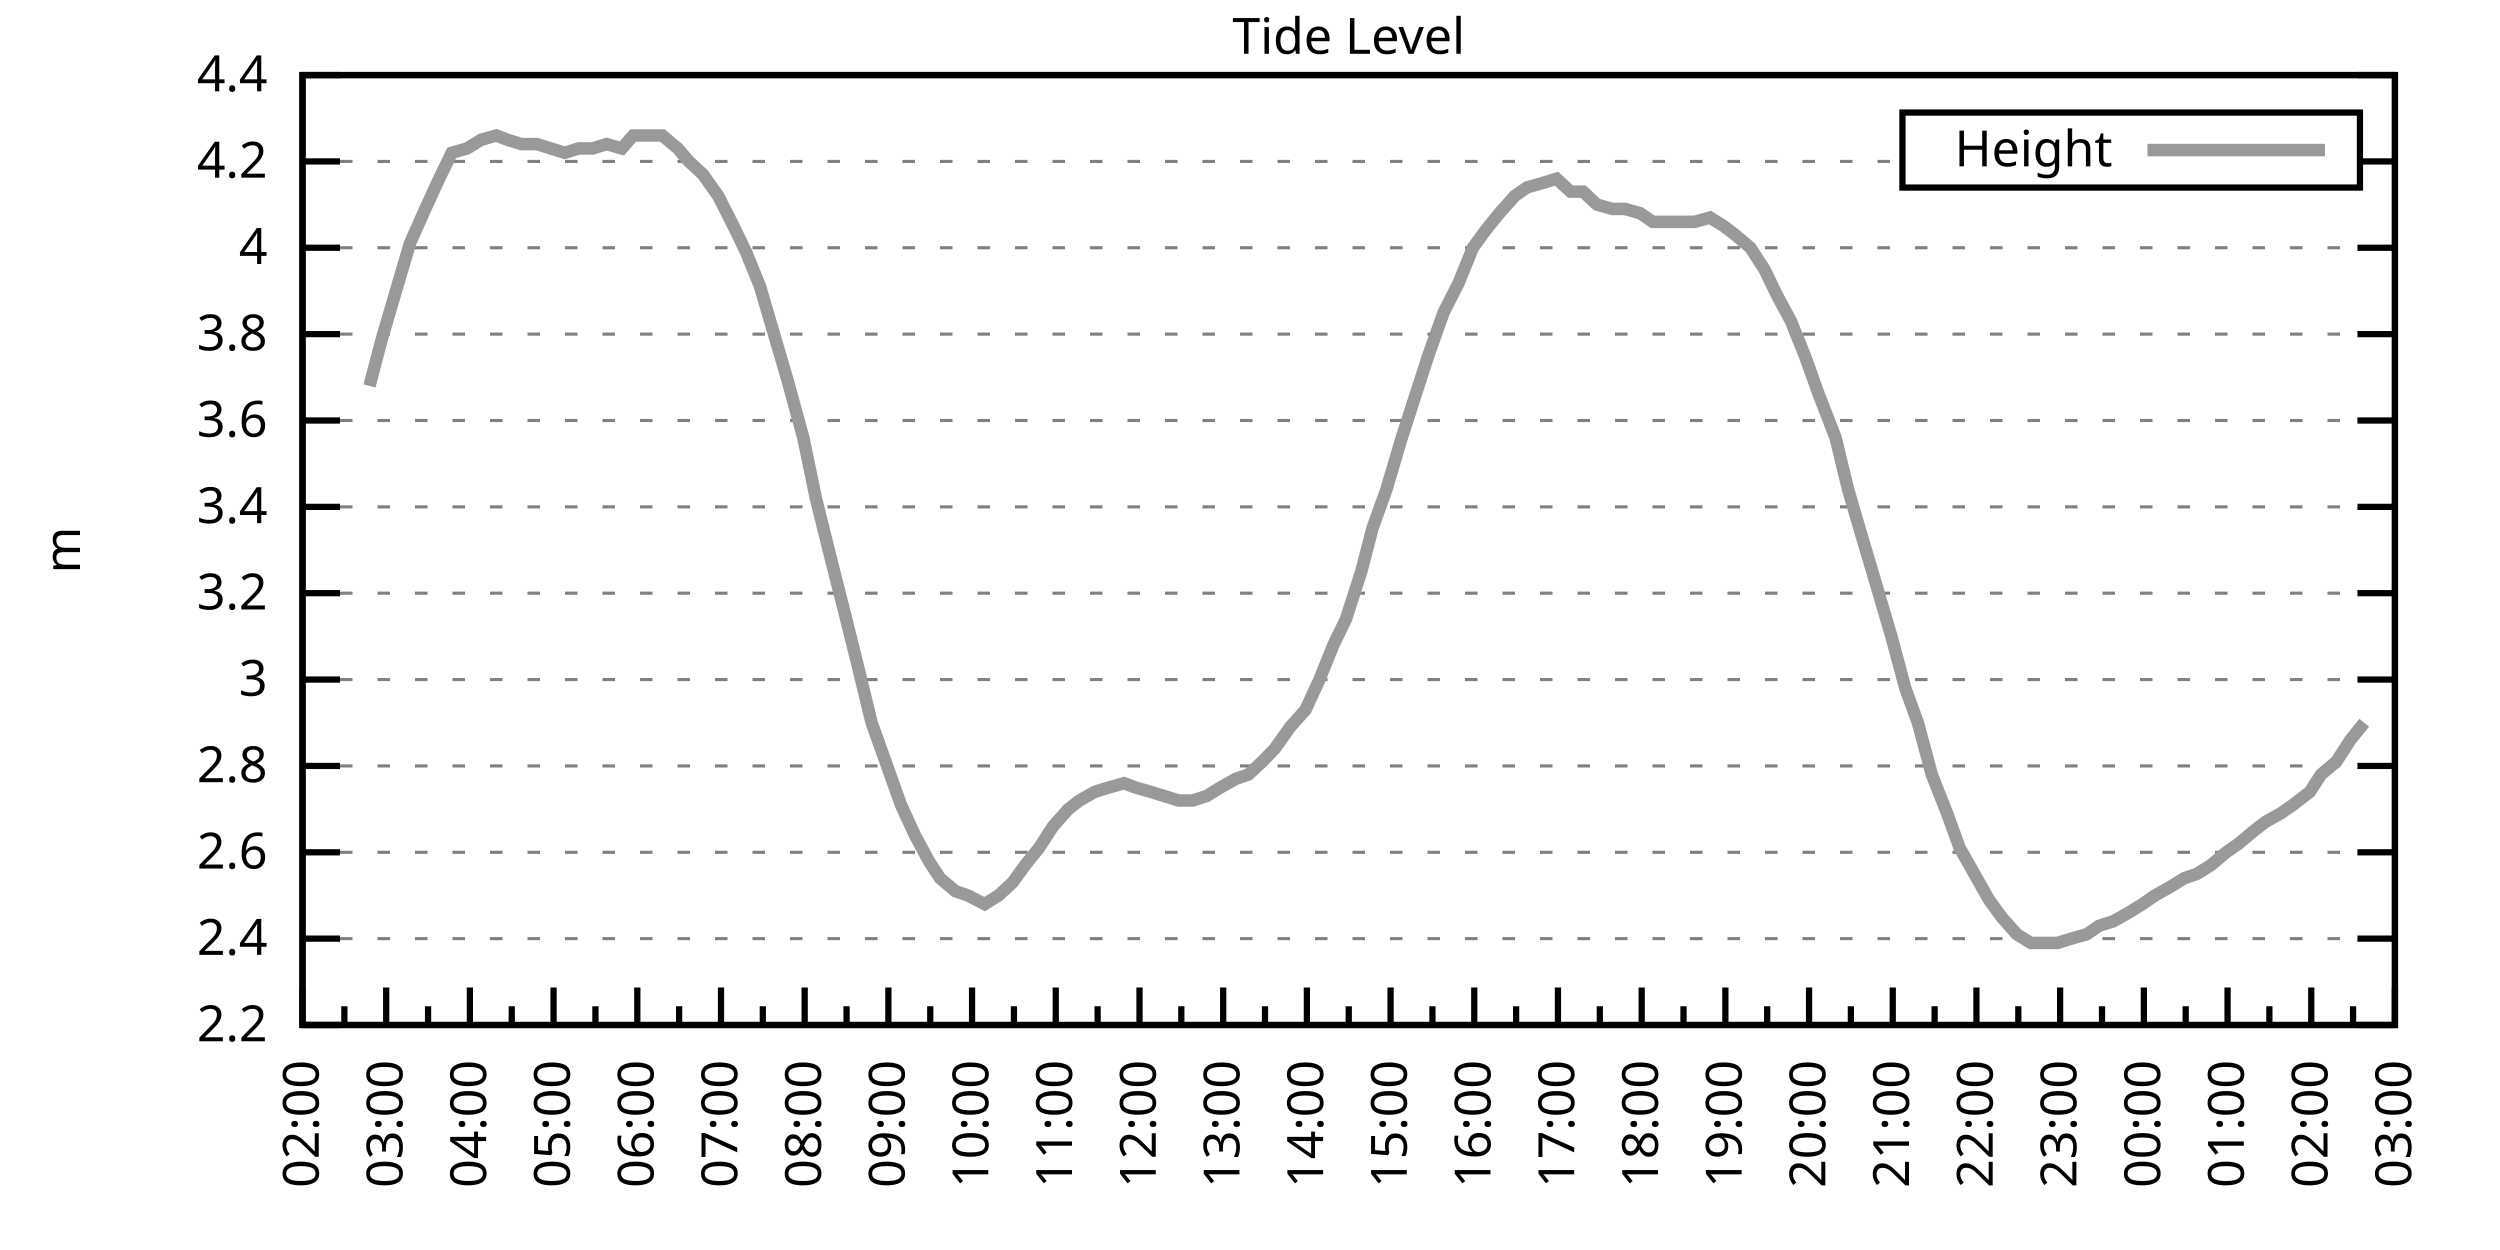
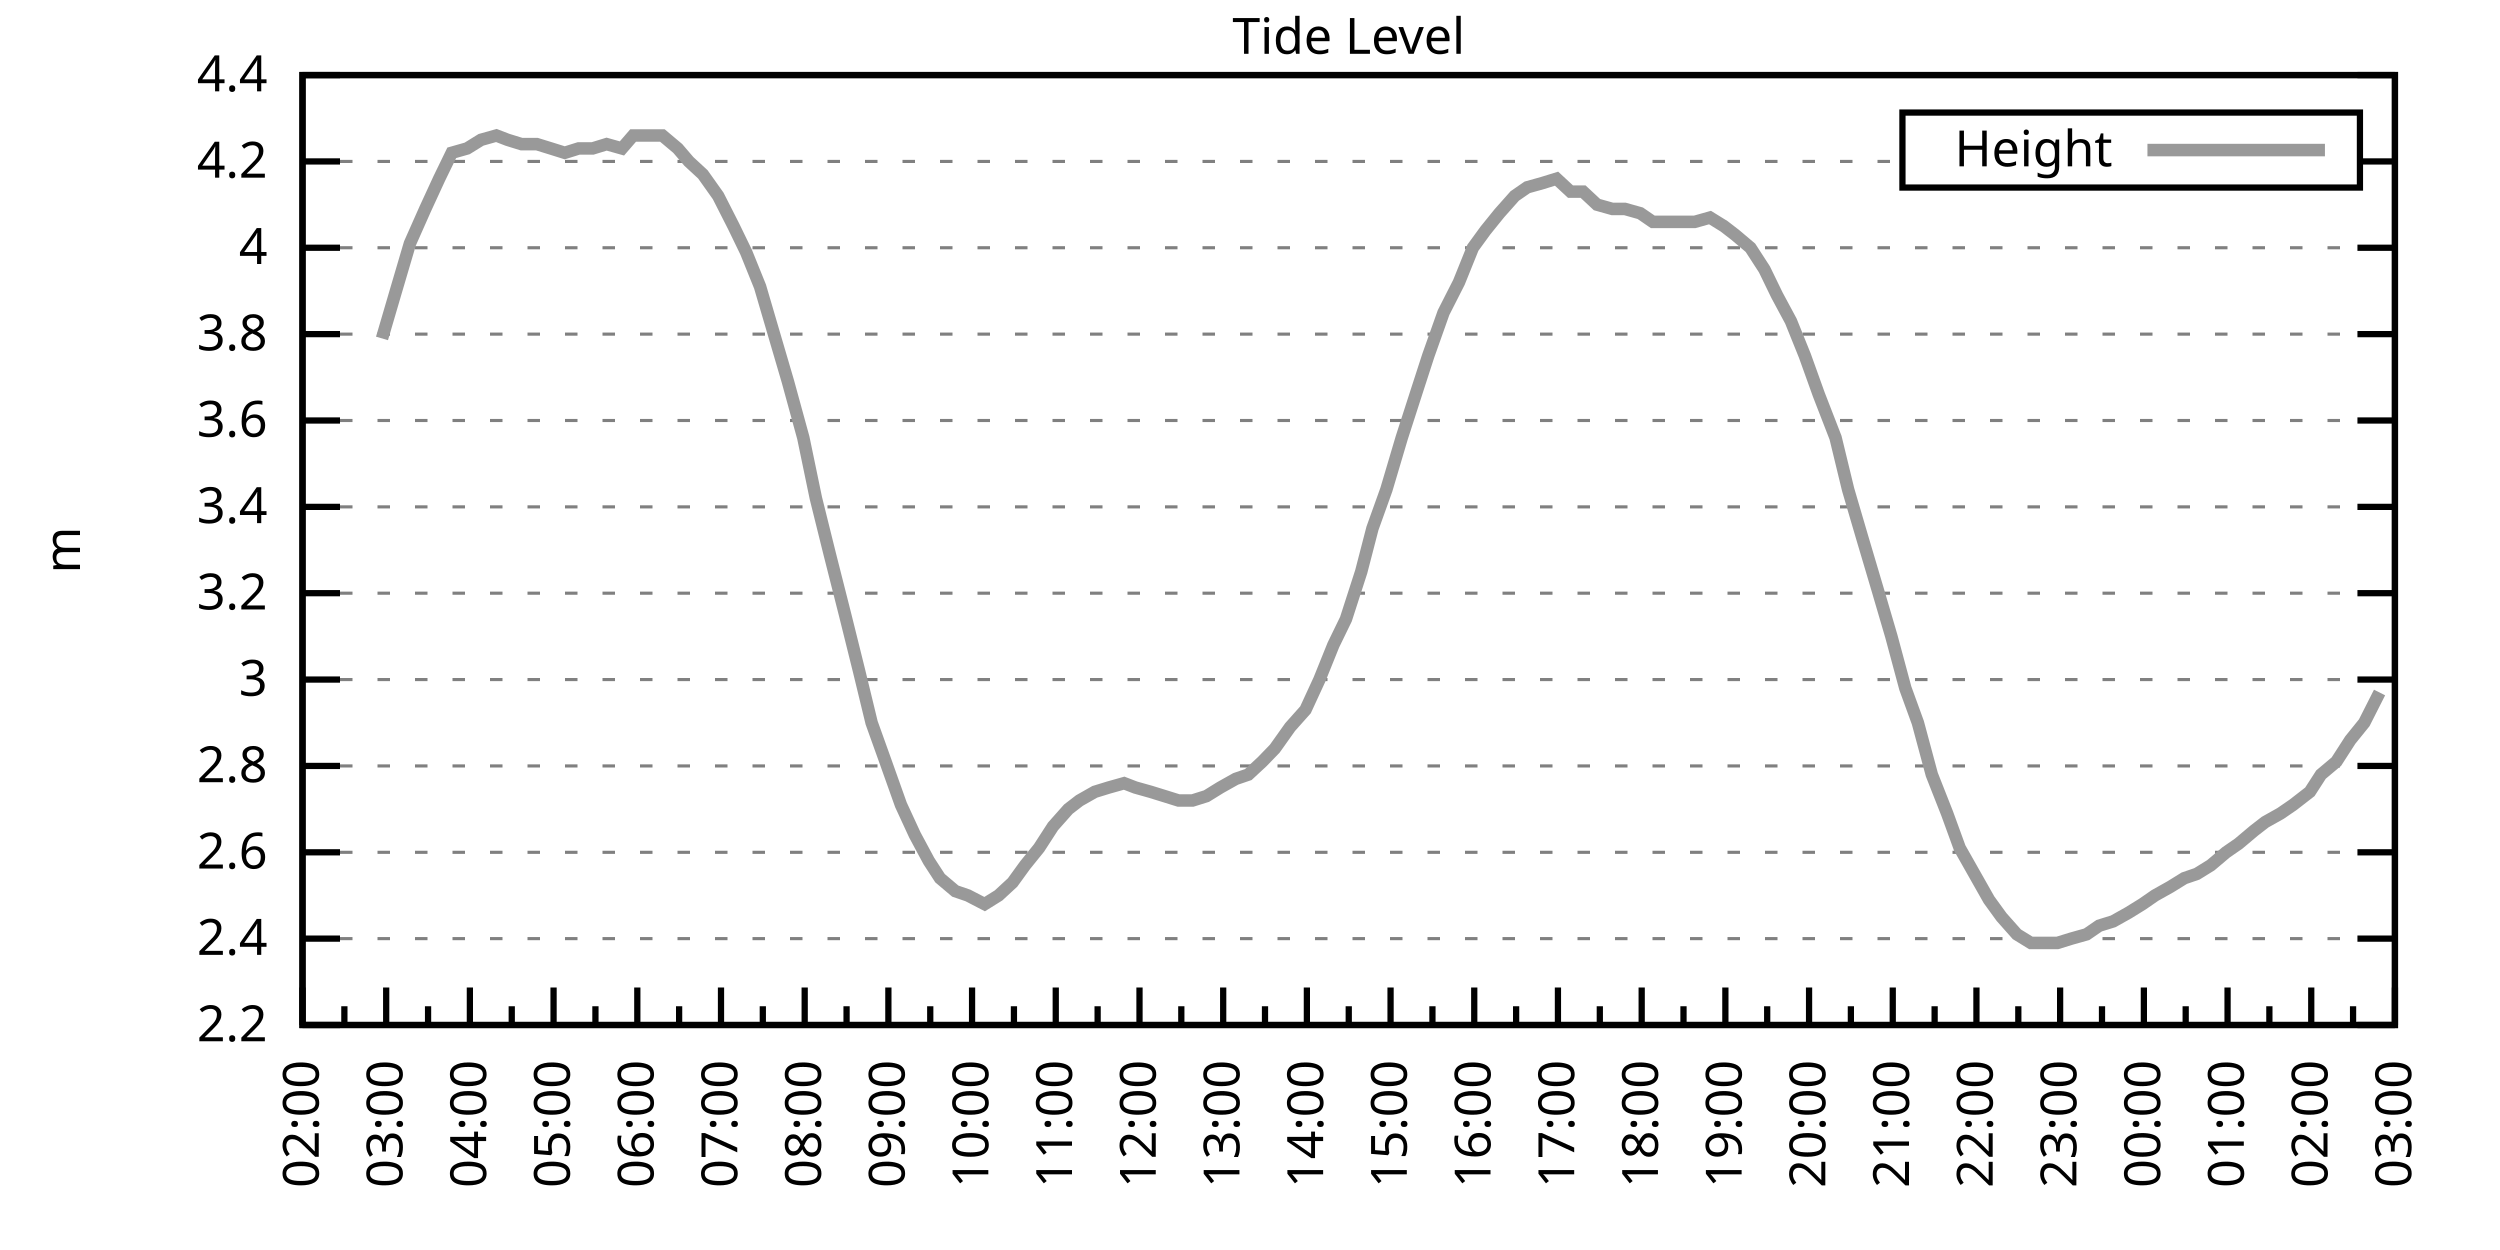
<svg xmlns="http://www.w3.org/2000/svg" xmlns:xlink="http://www.w3.org/1999/xlink" width="400" height="200" viewBox="0 0 400 200">
  <g id="gnuplot_canvas">
    <rect x="0" y="0" width="400" height="200" fill="none" />
    <defs>
      <circle id="gpDot" r="0.5" stroke-width="0.5" stroke="currentColor" />
      <path id="gpPt0" stroke-width="0.333" stroke="currentColor" d="M-1,0 h2 M0,-1 v2" />
      <path id="gpPt1" stroke-width="0.333" stroke="currentColor" d="M-1,-1 L1,1 M1,-1 L-1,1" />
      <path id="gpPt2" stroke-width="0.333" stroke="currentColor" d="M-1,0 L1,0 M0,-1 L0,1 M-1,-1 L1,1 M-1,1 L1,-1" />
      <rect id="gpPt3" stroke-width="0.333" stroke="currentColor" x="-1" y="-1" width="2" height="2" />
      <rect id="gpPt4" stroke-width="0.333" stroke="currentColor" fill="currentColor" x="-1" y="-1" width="2" height="2" />
      <circle id="gpPt5" stroke-width="0.333" stroke="currentColor" cx="0" cy="0" r="1" />
      <use xlink:href="#gpPt5" id="gpPt6" fill="currentColor" stroke="none" />
      <path id="gpPt7" stroke-width="0.333" stroke="currentColor" d="M0,-1.33 L-1.33,0.67 L1.33,0.67 z" />
      <use xlink:href="#gpPt7" id="gpPt8" fill="currentColor" stroke="none" />
      <use xlink:href="#gpPt7" id="gpPt9" stroke="currentColor" transform="rotate(180)" />
      <use xlink:href="#gpPt9" id="gpPt10" fill="currentColor" stroke="none" />
      <use xlink:href="#gpPt3" id="gpPt11" stroke="currentColor" transform="rotate(45)" />
      <use xlink:href="#gpPt11" id="gpPt12" fill="currentColor" stroke="none" />
      <path id="gpPt13" stroke-width="0.333" stroke="currentColor" d="M0,1.330 L1.265,0.411 L0.782,-1.067 L-0.782,-1.076 L-1.265,0.411 z" />
      <use xlink:href="#gpPt13" id="gpPt14" fill="currentColor" stroke="none" />
      <filter id="textbox" filterUnits="objectBoundingBox" x="0" y="0" height="1" width="1">
        <feFlood flood-color="white" flood-opacity="1" result="bgnd" />
        <feComposite in="SourceGraphic" in2="bgnd" operator="atop" />
      </filter>
      <filter id="greybox" filterUnits="objectBoundingBox" x="0" y="0" height="1" width="1">
        <feFlood flood-color="lightgrey" flood-opacity="1" result="grey" />
        <feComposite in="SourceGraphic" in2="grey" operator="atop" />
      </filter>
    </defs>
    <g fill="none" color="white" stroke="currentColor" stroke-width="1.00" stroke-linecap="butt" stroke-linejoin="miter">
</g>
    <g fill="none" color="black" stroke="currentColor" stroke-width="1.00" stroke-linecap="butt" stroke-linejoin="miter">
      <g stroke="none" shape-rendering="crispEdges">
        <polygon fill="rgb(255, 255, 255)" points="48.40,164.00 383.18,164.00 383.18,12.02 48.40,12.02 " />
      </g>
    </g>
    <g fill="none" color="black" stroke="currentColor" stroke-width="1.00" stroke-linecap="butt" stroke-linejoin="miter">
</g>
    <g fill="none" color="black" stroke="black" stroke-width="0.50" stroke-linecap="butt" stroke-linejoin="miter">
</g>
    <g fill="none" color="gray" stroke="currentColor" stroke-width="0.50" stroke-linecap="butt" stroke-linejoin="miter">
      <path stroke="gray" stroke-dasharray="2,4" class="gridline" d="M48.40,164.00 L383.19,164.00  " />
    </g>
    <g fill="none" color="gray" stroke="gray" stroke-width="1.00" stroke-linecap="butt" stroke-linejoin="miter">
</g>
    <g fill="none" color="black" stroke="currentColor" stroke-width="1.00" stroke-linecap="butt" stroke-linejoin="miter">
      <path stroke="black" d="M48.40,164.00 L54.40,164.00 M383.19,164.00 L377.19,164.00  " />
      <g transform="translate(42.80,166.60)" stroke="none" fill="black" font-family="Sans" font-size="8.00" text-anchor="end">
        <text>
          <tspan font-family="Sans"> 2.2</tspan>
        </text>
      </g>
    </g>
    <g fill="none" color="black" stroke="currentColor" stroke-width="1.00" stroke-linecap="butt" stroke-linejoin="miter">
</g>
    <g fill="none" color="black" stroke="black" stroke-width="0.50" stroke-linecap="butt" stroke-linejoin="miter">
</g>
    <g fill="none" color="gray" stroke="currentColor" stroke-width="0.50" stroke-linecap="butt" stroke-linejoin="miter">
      <path stroke="gray" stroke-dasharray="2,4" class="gridline" d="M48.40,150.18 L383.19,150.18  " />
    </g>
    <g fill="none" color="gray" stroke="gray" stroke-width="1.00" stroke-linecap="butt" stroke-linejoin="miter">
</g>
    <g fill="none" color="black" stroke="currentColor" stroke-width="1.00" stroke-linecap="butt" stroke-linejoin="miter">
      <path stroke="black" d="M48.40,150.18 L54.40,150.18 M383.19,150.18 L377.19,150.18  " />
      <g transform="translate(42.80,152.78)" stroke="none" fill="black" font-family="Sans" font-size="8.00" text-anchor="end">
        <text>
          <tspan font-family="Sans"> 2.4</tspan>
        </text>
      </g>
    </g>
    <g fill="none" color="black" stroke="currentColor" stroke-width="1.00" stroke-linecap="butt" stroke-linejoin="miter">
</g>
    <g fill="none" color="black" stroke="black" stroke-width="0.50" stroke-linecap="butt" stroke-linejoin="miter">
</g>
    <g fill="none" color="gray" stroke="currentColor" stroke-width="0.50" stroke-linecap="butt" stroke-linejoin="miter">
      <path stroke="gray" stroke-dasharray="2,4" class="gridline" d="M48.40,136.37 L383.19,136.37  " />
    </g>
    <g fill="none" color="gray" stroke="gray" stroke-width="1.00" stroke-linecap="butt" stroke-linejoin="miter">
</g>
    <g fill="none" color="black" stroke="currentColor" stroke-width="1.00" stroke-linecap="butt" stroke-linejoin="miter">
      <path stroke="black" d="M48.40,136.37 L54.40,136.37 M383.19,136.37 L377.19,136.37  " />
      <g transform="translate(42.80,138.97)" stroke="none" fill="black" font-family="Sans" font-size="8.00" text-anchor="end">
        <text>
          <tspan font-family="Sans"> 2.6</tspan>
        </text>
      </g>
    </g>
    <g fill="none" color="black" stroke="currentColor" stroke-width="1.00" stroke-linecap="butt" stroke-linejoin="miter">
</g>
    <g fill="none" color="black" stroke="black" stroke-width="0.50" stroke-linecap="butt" stroke-linejoin="miter">
</g>
    <g fill="none" color="gray" stroke="currentColor" stroke-width="0.50" stroke-linecap="butt" stroke-linejoin="miter">
      <path stroke="gray" stroke-dasharray="2,4" class="gridline" d="M48.40,122.55 L383.19,122.55  " />
    </g>
    <g fill="none" color="gray" stroke="gray" stroke-width="1.00" stroke-linecap="butt" stroke-linejoin="miter">
</g>
    <g fill="none" color="black" stroke="currentColor" stroke-width="1.00" stroke-linecap="butt" stroke-linejoin="miter">
      <path stroke="black" d="M48.40,122.55 L54.40,122.55 M383.19,122.55 L377.19,122.55  " />
      <g transform="translate(42.80,125.15)" stroke="none" fill="black" font-family="Sans" font-size="8.00" text-anchor="end">
        <text>
          <tspan font-family="Sans"> 2.8</tspan>
        </text>
      </g>
    </g>
    <g fill="none" color="black" stroke="currentColor" stroke-width="1.00" stroke-linecap="butt" stroke-linejoin="miter">
</g>
    <g fill="none" color="black" stroke="black" stroke-width="0.50" stroke-linecap="butt" stroke-linejoin="miter">
</g>
    <g fill="none" color="gray" stroke="currentColor" stroke-width="0.50" stroke-linecap="butt" stroke-linejoin="miter">
      <path stroke="gray" stroke-dasharray="2,4" class="gridline" d="M48.40,108.73 L383.19,108.73  " />
    </g>
    <g fill="none" color="gray" stroke="gray" stroke-width="1.00" stroke-linecap="butt" stroke-linejoin="miter">
</g>
    <g fill="none" color="black" stroke="currentColor" stroke-width="1.00" stroke-linecap="butt" stroke-linejoin="miter">
      <path stroke="black" d="M48.40,108.73 L54.40,108.73 M383.19,108.73 L377.19,108.73  " />
      <g transform="translate(42.80,111.33)" stroke="none" fill="black" font-family="Sans" font-size="8.00" text-anchor="end">
        <text>
          <tspan font-family="Sans"> 3</tspan>
        </text>
      </g>
    </g>
    <g fill="none" color="black" stroke="currentColor" stroke-width="1.00" stroke-linecap="butt" stroke-linejoin="miter">
</g>
    <g fill="none" color="black" stroke="black" stroke-width="0.50" stroke-linecap="butt" stroke-linejoin="miter">
</g>
    <g fill="none" color="gray" stroke="currentColor" stroke-width="0.50" stroke-linecap="butt" stroke-linejoin="miter">
      <path stroke="gray" stroke-dasharray="2,4" class="gridline" d="M48.40,94.91 L383.19,94.91  " />
    </g>
    <g fill="none" color="gray" stroke="gray" stroke-width="1.00" stroke-linecap="butt" stroke-linejoin="miter">
</g>
    <g fill="none" color="black" stroke="currentColor" stroke-width="1.00" stroke-linecap="butt" stroke-linejoin="miter">
      <path stroke="black" d="M48.40,94.91 L54.40,94.91 M383.19,94.91 L377.19,94.91  " />
      <g transform="translate(42.80,97.51)" stroke="none" fill="black" font-family="Sans" font-size="8.00" text-anchor="end">
        <text>
          <tspan font-family="Sans"> 3.2</tspan>
        </text>
      </g>
    </g>
    <g fill="none" color="black" stroke="currentColor" stroke-width="1.00" stroke-linecap="butt" stroke-linejoin="miter">
</g>
    <g fill="none" color="black" stroke="black" stroke-width="0.50" stroke-linecap="butt" stroke-linejoin="miter">
</g>
    <g fill="none" color="gray" stroke="currentColor" stroke-width="0.50" stroke-linecap="butt" stroke-linejoin="miter">
      <path stroke="gray" stroke-dasharray="2,4" class="gridline" d="M48.40,81.10 L383.19,81.10  " />
    </g>
    <g fill="none" color="gray" stroke="gray" stroke-width="1.00" stroke-linecap="butt" stroke-linejoin="miter">
</g>
    <g fill="none" color="black" stroke="currentColor" stroke-width="1.00" stroke-linecap="butt" stroke-linejoin="miter">
      <path stroke="black" d="M48.40,81.10 L54.40,81.10 M383.19,81.10 L377.19,81.10  " />
      <g transform="translate(42.80,83.70)" stroke="none" fill="black" font-family="Sans" font-size="8.00" text-anchor="end">
        <text>
          <tspan font-family="Sans"> 3.4</tspan>
        </text>
      </g>
    </g>
    <g fill="none" color="black" stroke="currentColor" stroke-width="1.00" stroke-linecap="butt" stroke-linejoin="miter">
</g>
    <g fill="none" color="black" stroke="black" stroke-width="0.50" stroke-linecap="butt" stroke-linejoin="miter">
</g>
    <g fill="none" color="gray" stroke="currentColor" stroke-width="0.50" stroke-linecap="butt" stroke-linejoin="miter">
      <path stroke="gray" stroke-dasharray="2,4" class="gridline" d="M48.40,67.28 L383.19,67.28  " />
    </g>
    <g fill="none" color="gray" stroke="gray" stroke-width="1.00" stroke-linecap="butt" stroke-linejoin="miter">
</g>
    <g fill="none" color="black" stroke="currentColor" stroke-width="1.00" stroke-linecap="butt" stroke-linejoin="miter">
      <path stroke="black" d="M48.40,67.28 L54.40,67.28 M383.19,67.28 L377.19,67.28  " />
      <g transform="translate(42.80,69.88)" stroke="none" fill="black" font-family="Sans" font-size="8.00" text-anchor="end">
        <text>
          <tspan font-family="Sans"> 3.6</tspan>
        </text>
      </g>
    </g>
    <g fill="none" color="black" stroke="currentColor" stroke-width="1.00" stroke-linecap="butt" stroke-linejoin="miter">
</g>
    <g fill="none" color="black" stroke="black" stroke-width="0.50" stroke-linecap="butt" stroke-linejoin="miter">
</g>
    <g fill="none" color="gray" stroke="currentColor" stroke-width="0.50" stroke-linecap="butt" stroke-linejoin="miter">
      <path stroke="gray" stroke-dasharray="2,4" class="gridline" d="M48.40,53.46 L383.19,53.46  " />
    </g>
    <g fill="none" color="gray" stroke="gray" stroke-width="1.00" stroke-linecap="butt" stroke-linejoin="miter">
</g>
    <g fill="none" color="black" stroke="currentColor" stroke-width="1.00" stroke-linecap="butt" stroke-linejoin="miter">
      <path stroke="black" d="M48.40,53.46 L54.40,53.46 M383.19,53.46 L377.19,53.46  " />
      <g transform="translate(42.80,56.06)" stroke="none" fill="black" font-family="Sans" font-size="8.00" text-anchor="end">
        <text>
          <tspan font-family="Sans"> 3.8</tspan>
        </text>
      </g>
    </g>
    <g fill="none" color="black" stroke="currentColor" stroke-width="1.00" stroke-linecap="butt" stroke-linejoin="miter">
</g>
    <g fill="none" color="black" stroke="black" stroke-width="0.50" stroke-linecap="butt" stroke-linejoin="miter">
</g>
    <g fill="none" color="gray" stroke="currentColor" stroke-width="0.50" stroke-linecap="butt" stroke-linejoin="miter">
      <path stroke="gray" stroke-dasharray="2,4" class="gridline" d="M48.40,39.64 L383.19,39.64  " />
    </g>
    <g fill="none" color="gray" stroke="gray" stroke-width="1.00" stroke-linecap="butt" stroke-linejoin="miter">
</g>
    <g fill="none" color="black" stroke="currentColor" stroke-width="1.00" stroke-linecap="butt" stroke-linejoin="miter">
      <path stroke="black" d="M48.40,39.64 L54.40,39.64 M383.19,39.64 L377.19,39.64  " />
      <g transform="translate(42.80,42.24)" stroke="none" fill="black" font-family="Sans" font-size="8.00" text-anchor="end">
        <text>
          <tspan font-family="Sans"> 4</tspan>
        </text>
      </g>
    </g>
    <g fill="none" color="black" stroke="currentColor" stroke-width="1.00" stroke-linecap="butt" stroke-linejoin="miter">
</g>
    <g fill="none" color="black" stroke="black" stroke-width="0.50" stroke-linecap="butt" stroke-linejoin="miter">
</g>
    <g fill="none" color="gray" stroke="currentColor" stroke-width="0.50" stroke-linecap="butt" stroke-linejoin="miter">
      <path stroke="gray" stroke-dasharray="2,4" class="gridline" d="M48.40,25.83 L304.39,25.83 M377.59,25.83 L383.19,25.83  " />
    </g>
    <g fill="none" color="gray" stroke="gray" stroke-width="1.00" stroke-linecap="butt" stroke-linejoin="miter">
</g>
    <g fill="none" color="black" stroke="currentColor" stroke-width="1.00" stroke-linecap="butt" stroke-linejoin="miter">
      <path stroke="black" d="M48.40,25.83 L54.40,25.83 M383.19,25.83 L377.19,25.83  " />
      <g transform="translate(42.80,28.43)" stroke="none" fill="black" font-family="Sans" font-size="8.00" text-anchor="end">
        <text>
          <tspan font-family="Sans"> 4.2</tspan>
        </text>
      </g>
    </g>
    <g fill="none" color="black" stroke="currentColor" stroke-width="1.00" stroke-linecap="butt" stroke-linejoin="miter">
</g>
    <g fill="none" color="black" stroke="black" stroke-width="0.50" stroke-linecap="butt" stroke-linejoin="miter">
</g>
    <g fill="none" color="gray" stroke="currentColor" stroke-width="0.50" stroke-linecap="butt" stroke-linejoin="miter">
      <path stroke="gray" stroke-dasharray="2,4" class="gridline" d="M48.40,12.01 L383.19,12.01  " />
    </g>
    <g fill="none" color="gray" stroke="gray" stroke-width="1.00" stroke-linecap="butt" stroke-linejoin="miter">
</g>
    <g fill="none" color="black" stroke="currentColor" stroke-width="1.00" stroke-linecap="butt" stroke-linejoin="miter">
      <path stroke="black" d="M48.40,12.01 L54.40,12.01 M383.19,12.01 L377.19,12.01  " />
      <g transform="translate(42.80,14.61)" stroke="none" fill="black" font-family="Sans" font-size="8.00" text-anchor="end">
        <text>
          <tspan font-family="Sans"> 4.4</tspan>
        </text>
      </g>
    </g>
    <g fill="none" color="black" stroke="currentColor" stroke-width="1.00" stroke-linecap="butt" stroke-linejoin="miter">
      <path stroke="black" d="M48.40,164.00 L48.40,158.00  " />
      <g transform="translate(51.00,169.60) rotate(270)" stroke="none" fill="black" font-family="Sans" font-size="8.00" text-anchor="end">
        <text>
          <tspan font-family="Sans">02:00</tspan>
        </text>
      </g>
    </g>
    <g fill="none" color="black" stroke="currentColor" stroke-width="1.00" stroke-linecap="butt" stroke-linejoin="miter">
      <path stroke="black" d="M55.10,164.00 L55.10,161.00 M61.79,164.00 L61.79,158.00  " />
      <g transform="translate(64.39,169.60) rotate(270)" stroke="none" fill="black" font-family="Sans" font-size="8.00" text-anchor="end">
        <text>
          <tspan font-family="Sans">03:00</tspan>
        </text>
      </g>
    </g>
    <g fill="none" color="black" stroke="currentColor" stroke-width="1.00" stroke-linecap="butt" stroke-linejoin="miter">
      <path stroke="black" d="M68.49,164.00 L68.49,161.00 M75.18,164.00 L75.18,158.00  " />
      <g transform="translate(77.78,169.60) rotate(270)" stroke="none" fill="black" font-family="Sans" font-size="8.00" text-anchor="end">
        <text>
          <tspan font-family="Sans">04:00</tspan>
        </text>
      </g>
    </g>
    <g fill="none" color="black" stroke="currentColor" stroke-width="1.00" stroke-linecap="butt" stroke-linejoin="miter">
      <path stroke="black" d="M81.88,164.00 L81.88,161.00 M88.57,164.00 L88.57,158.00  " />
      <g transform="translate(91.17,169.60) rotate(270)" stroke="none" fill="black" font-family="Sans" font-size="8.00" text-anchor="end">
        <text>
          <tspan font-family="Sans">05:00</tspan>
        </text>
      </g>
    </g>
    <g fill="none" color="black" stroke="currentColor" stroke-width="1.00" stroke-linecap="butt" stroke-linejoin="miter">
      <path stroke="black" d="M95.27,164.00 L95.27,161.00 M101.97,164.00 L101.97,158.00  " />
      <g transform="translate(104.57,169.60) rotate(270)" stroke="none" fill="black" font-family="Sans" font-size="8.00" text-anchor="end">
        <text>
          <tspan font-family="Sans">06:00</tspan>
        </text>
      </g>
    </g>
    <g fill="none" color="black" stroke="currentColor" stroke-width="1.00" stroke-linecap="butt" stroke-linejoin="miter">
      <path stroke="black" d="M108.66,164.00 L108.66,161.00 M115.36,164.00 L115.36,158.00  " />
      <g transform="translate(117.96,169.60) rotate(270)" stroke="none" fill="black" font-family="Sans" font-size="8.00" text-anchor="end">
        <text>
          <tspan font-family="Sans">07:00</tspan>
        </text>
      </g>
    </g>
    <g fill="none" color="black" stroke="currentColor" stroke-width="1.00" stroke-linecap="butt" stroke-linejoin="miter">
      <path stroke="black" d="M122.05,164.00 L122.05,161.00 M128.75,164.00 L128.75,158.00  " />
      <g transform="translate(131.35,169.60) rotate(270)" stroke="none" fill="black" font-family="Sans" font-size="8.00" text-anchor="end">
        <text>
          <tspan font-family="Sans">08:00</tspan>
        </text>
      </g>
    </g>
    <g fill="none" color="black" stroke="currentColor" stroke-width="1.00" stroke-linecap="butt" stroke-linejoin="miter">
      <path stroke="black" d="M135.45,164.00 L135.45,161.00 M142.14,164.00 L142.14,158.00  " />
      <g transform="translate(144.74,169.60) rotate(270)" stroke="none" fill="black" font-family="Sans" font-size="8.00" text-anchor="end">
        <text>
          <tspan font-family="Sans">09:00</tspan>
        </text>
      </g>
    </g>
    <g fill="none" color="black" stroke="currentColor" stroke-width="1.00" stroke-linecap="butt" stroke-linejoin="miter">
      <path stroke="black" d="M148.84,164.00 L148.84,161.00 M155.53,164.00 L155.53,158.00  " />
      <g transform="translate(158.13,169.60) rotate(270)" stroke="none" fill="black" font-family="Sans" font-size="8.00" text-anchor="end">
        <text>
          <tspan font-family="Sans">10:00</tspan>
        </text>
      </g>
    </g>
    <g fill="none" color="black" stroke="currentColor" stroke-width="1.00" stroke-linecap="butt" stroke-linejoin="miter">
      <path stroke="black" d="M162.23,164.00 L162.23,161.00 M168.92,164.00 L168.92,158.00  " />
      <g transform="translate(171.52,169.60) rotate(270)" stroke="none" fill="black" font-family="Sans" font-size="8.00" text-anchor="end">
        <text>
          <tspan font-family="Sans">11:00</tspan>
        </text>
      </g>
    </g>
    <g fill="none" color="black" stroke="currentColor" stroke-width="1.00" stroke-linecap="butt" stroke-linejoin="miter">
      <path stroke="black" d="M175.62,164.00 L175.62,161.00 M182.32,164.00 L182.32,158.00  " />
      <g transform="translate(184.92,169.60) rotate(270)" stroke="none" fill="black" font-family="Sans" font-size="8.00" text-anchor="end">
        <text>
          <tspan font-family="Sans">12:00</tspan>
        </text>
      </g>
    </g>
    <g fill="none" color="black" stroke="currentColor" stroke-width="1.00" stroke-linecap="butt" stroke-linejoin="miter">
      <path stroke="black" d="M189.01,164.00 L189.01,161.00 M195.71,164.00 L195.71,158.00  " />
      <g transform="translate(198.31,169.60) rotate(270)" stroke="none" fill="black" font-family="Sans" font-size="8.00" text-anchor="end">
        <text>
          <tspan font-family="Sans">13:00</tspan>
        </text>
      </g>
    </g>
    <g fill="none" color="black" stroke="currentColor" stroke-width="1.00" stroke-linecap="butt" stroke-linejoin="miter">
      <path stroke="black" d="M202.40,164.00 L202.40,161.00 M209.10,164.00 L209.10,158.00  " />
      <g transform="translate(211.70,169.60) rotate(270)" stroke="none" fill="black" font-family="Sans" font-size="8.00" text-anchor="end">
        <text>
          <tspan font-family="Sans">14:00</tspan>
        </text>
      </g>
    </g>
    <g fill="none" color="black" stroke="currentColor" stroke-width="1.00" stroke-linecap="butt" stroke-linejoin="miter">
      <path stroke="black" d="M215.80,164.00 L215.80,161.00 M222.49,164.00 L222.49,158.00  " />
      <g transform="translate(225.09,169.60) rotate(270)" stroke="none" fill="black" font-family="Sans" font-size="8.00" text-anchor="end">
        <text>
          <tspan font-family="Sans">15:00</tspan>
        </text>
      </g>
    </g>
    <g fill="none" color="black" stroke="currentColor" stroke-width="1.00" stroke-linecap="butt" stroke-linejoin="miter">
      <path stroke="black" d="M229.19,164.00 L229.19,161.00 M235.88,164.00 L235.88,158.00  " />
      <g transform="translate(238.48,169.60) rotate(270)" stroke="none" fill="black" font-family="Sans" font-size="8.00" text-anchor="end">
        <text>
          <tspan font-family="Sans">16:00</tspan>
        </text>
      </g>
    </g>
    <g fill="none" color="black" stroke="currentColor" stroke-width="1.00" stroke-linecap="butt" stroke-linejoin="miter">
      <path stroke="black" d="M242.58,164.00 L242.58,161.00 M249.27,164.00 L249.27,158.00  " />
      <g transform="translate(251.87,169.60) rotate(270)" stroke="none" fill="black" font-family="Sans" font-size="8.00" text-anchor="end">
        <text>
          <tspan font-family="Sans">17:00</tspan>
        </text>
      </g>
    </g>
    <g fill="none" color="black" stroke="currentColor" stroke-width="1.00" stroke-linecap="butt" stroke-linejoin="miter">
      <path stroke="black" d="M255.97,164.00 L255.97,161.00 M262.67,164.00 L262.67,158.00  " />
      <g transform="translate(265.27,169.60) rotate(270)" stroke="none" fill="black" font-family="Sans" font-size="8.00" text-anchor="end">
        <text>
          <tspan font-family="Sans">18:00</tspan>
        </text>
      </g>
    </g>
    <g fill="none" color="black" stroke="currentColor" stroke-width="1.00" stroke-linecap="butt" stroke-linejoin="miter">
      <path stroke="black" d="M269.36,164.00 L269.36,161.00 M276.06,164.00 L276.06,158.00  " />
      <g transform="translate(278.66,169.60) rotate(270)" stroke="none" fill="black" font-family="Sans" font-size="8.00" text-anchor="end">
        <text>
          <tspan font-family="Sans">19:00</tspan>
        </text>
      </g>
    </g>
    <g fill="none" color="black" stroke="currentColor" stroke-width="1.00" stroke-linecap="butt" stroke-linejoin="miter">
      <path stroke="black" d="M282.75,164.00 L282.75,161.00 M289.45,164.00 L289.45,158.00  " />
      <g transform="translate(292.05,169.60) rotate(270)" stroke="none" fill="black" font-family="Sans" font-size="8.00" text-anchor="end">
        <text>
          <tspan font-family="Sans">20:00</tspan>
        </text>
      </g>
    </g>
    <g fill="none" color="black" stroke="currentColor" stroke-width="1.00" stroke-linecap="butt" stroke-linejoin="miter">
      <path stroke="black" d="M296.14,164.00 L296.14,161.00 M302.84,164.00 L302.84,158.00  " />
      <g transform="translate(305.44,169.60) rotate(270)" stroke="none" fill="black" font-family="Sans" font-size="8.00" text-anchor="end">
        <text>
          <tspan font-family="Sans">21:00</tspan>
        </text>
      </g>
    </g>
    <g fill="none" color="black" stroke="currentColor" stroke-width="1.00" stroke-linecap="butt" stroke-linejoin="miter">
      <path stroke="black" d="M309.54,164.00 L309.54,161.00 M316.23,164.00 L316.23,158.00  " />
      <g transform="translate(318.83,169.60) rotate(270)" stroke="none" fill="black" font-family="Sans" font-size="8.00" text-anchor="end">
        <text>
          <tspan font-family="Sans">22:00</tspan>
        </text>
      </g>
    </g>
    <g fill="none" color="black" stroke="currentColor" stroke-width="1.00" stroke-linecap="butt" stroke-linejoin="miter">
      <path stroke="black" d="M322.93,164.00 L322.93,161.00 M329.62,164.00 L329.62,158.00  " />
      <g transform="translate(332.22,169.60) rotate(270)" stroke="none" fill="black" font-family="Sans" font-size="8.00" text-anchor="end">
        <text>
          <tspan font-family="Sans">23:00</tspan>
        </text>
      </g>
    </g>
    <g fill="none" color="black" stroke="currentColor" stroke-width="1.00" stroke-linecap="butt" stroke-linejoin="miter">
      <path stroke="black" d="M336.32,164.00 L336.32,161.00 M343.02,164.00 L343.02,158.00  " />
      <g transform="translate(345.62,169.60) rotate(270)" stroke="none" fill="black" font-family="Sans" font-size="8.00" text-anchor="end">
        <text>
          <tspan font-family="Sans">00:00</tspan>
        </text>
      </g>
    </g>
    <g fill="none" color="black" stroke="currentColor" stroke-width="1.00" stroke-linecap="butt" stroke-linejoin="miter">
      <path stroke="black" d="M349.71,164.00 L349.71,161.00 M356.41,164.00 L356.41,158.00  " />
      <g transform="translate(359.01,169.60) rotate(270)" stroke="none" fill="black" font-family="Sans" font-size="8.00" text-anchor="end">
        <text>
          <tspan font-family="Sans">01:00</tspan>
        </text>
      </g>
    </g>
    <g fill="none" color="black" stroke="currentColor" stroke-width="1.00" stroke-linecap="butt" stroke-linejoin="miter">
      <path stroke="black" d="M363.10,164.00 L363.10,161.00 M369.80,164.00 L369.80,158.00  " />
      <g transform="translate(372.40,169.60) rotate(270)" stroke="none" fill="black" font-family="Sans" font-size="8.00" text-anchor="end">
        <text>
          <tspan font-family="Sans">02:00</tspan>
        </text>
      </g>
    </g>
    <g fill="none" color="black" stroke="currentColor" stroke-width="1.00" stroke-linecap="butt" stroke-linejoin="miter">
      <path stroke="black" d="M376.49,164.00 L376.49,161.00 M383.19,164.00 L383.19,158.00  " />
      <g transform="translate(385.79,169.60) rotate(270)" stroke="none" fill="black" font-family="Sans" font-size="8.00" text-anchor="end">
        <text>
          <tspan font-family="Sans">03:00</tspan>
        </text>
      </g>
    </g>
    <g fill="none" color="black" stroke="currentColor" stroke-width="1.00" stroke-linecap="butt" stroke-linejoin="miter">
</g>
    <g fill="none" color="black" stroke="currentColor" stroke-width="1.00" stroke-linecap="butt" stroke-linejoin="miter">
      <path stroke="black" d="M48.40,12.01 L48.40,164.00 L383.19,164.00 L383.19,12.01 L48.40,12.01 Z  " />
    </g>
    <g fill="none" color="black" stroke="currentColor" stroke-width="1.00" stroke-linecap="butt" stroke-linejoin="miter">
      <g transform="translate(12.80,88.01) rotate(270)" stroke="none" fill="black" font-family="Sans" font-size="8.00" text-anchor="middle">
        <text>
          <tspan font-family="Sans">m</tspan>
        </text>
      </g>
    </g>
    <g fill="none" color="black" stroke="currentColor" stroke-width="1.00" stroke-linecap="butt" stroke-linejoin="miter">
</g>
    <g fill="none" color="black" stroke="currentColor" stroke-width="1.00" stroke-linecap="butt" stroke-linejoin="miter">
      <path stroke="black" d="M304.39,30.01 L304.39,18.01 L377.59,18.01 L377.59,30.01 L304.39,30.01 Z  " />
    </g>
    <g id="Tide_level_plot_1">
      <g fill="none" color="white" stroke="black" stroke-width="2.00" stroke-linecap="butt" stroke-linejoin="miter">
</g>
      <g fill="none" color="black" stroke="currentColor" stroke-width="2.00" stroke-linecap="butt" stroke-linejoin="miter">
        <g transform="translate(337.99,26.61)" stroke="none" fill="black" font-family="Sans" font-size="8.00" text-anchor="end">
          <text>
            <tspan font-family="Sans">Height</tspan>
          </text>
        </g>
      </g>
      <g fill="none" color="black" stroke="currentColor" stroke-width="2.00" stroke-linecap="butt" stroke-linejoin="miter">
-         <path stroke="rgb(153, 153, 153)" d="M343.59,24.01 L371.99,24.01 M59.11,61.75 L61.12,54.15 L63.35,46.55 L65.59,38.95 L68.04,33.43 L70.27,28.59   L72.28,24.45 L74.74,23.75 L76.97,22.37 L79.42,21.68 L81.21,22.37 L83.44,23.06 L85.90,23.06 L88.13,23.75   L90.36,24.45 L92.59,23.75 L94.82,23.75 L97.06,23.06 L99.51,23.75 L101.30,21.68 L103.75,21.68 L105.98,21.68   L108.44,23.75 L110.22,25.83 L112.46,27.90 L114.91,31.35 L117.37,36.19 L119.38,40.34 L121.61,45.86 L123.84,53.46   L126.07,61.06 L128.53,70.04 L130.54,79.71 L132.77,88.70 L135.22,98.37 L137.45,107.35 L139.46,115.64 L141.69,121.86   L144.15,128.77 L146.38,133.60 L148.61,137.75 L150.40,140.51 L152.85,142.58 L154.86,143.27 L157.54,144.66 L159.77,143.27   L162.01,141.20 L164.01,138.44 L166.25,135.67 L168.48,132.22 L170.93,129.46 L172.72,128.08 L175.17,126.69 L177.41,126.00   L179.86,125.31 L181.65,126.00 L184.10,126.69 L186.33,127.38 L188.57,128.08 L190.80,128.08 L193.03,127.38 L195.26,126.00   L197.72,124.62 L199.73,123.93 L201.96,121.86 L203.97,119.78 L206.42,116.33 L208.88,113.57 L211.11,108.73 L213.34,103.20   L215.35,99.06 L217.80,91.46 L219.59,84.55 L221.82,78.33 L224.28,70.04 L226.73,62.44 L228.52,56.92 L230.97,50.01   L233.43,45.17 L235.66,39.64 L237.67,36.88 L239.90,34.12 L242.36,31.35 L244.36,29.97 L246.82,29.28 L249.05,28.59   L251.28,30.66 L253.29,30.66 L255.52,32.74 L257.98,33.43 L259.99,33.43 L262.44,34.12 L264.45,35.50 L266.68,35.50   L268.92,35.50 L271.15,35.50 L273.60,34.81 L275.83,36.19 L277.62,37.57 L280.07,39.64 L282.31,43.10 L284.32,47.24   L286.55,51.39 L288.78,56.92 L291.01,63.13 L293.69,70.04 L295.70,78.33 L297.93,85.93 L300.39,94.22 L302.62,101.82   L304.85,110.11 L306.86,115.64 L309.09,123.93 L311.54,130.15 L313.55,135.67 L318.24,143.96 L320.25,146.73 L322.70,149.49   L324.94,150.87 L327.17,150.87 L329.18,150.87 L331.41,150.18 L333.86,149.49 L335.87,148.11 L338.10,147.42 L340.56,146.04   L342.79,144.66 L344.80,143.27 L347.26,141.89 L349.49,140.51 L351.50,139.82 L353.73,138.44 L356.18,136.37 L358.19,134.98   L360.65,132.91 L362.43,131.53 L364.89,130.15 L366.90,128.77 L369.58,126.69 L371.36,123.93 L373.82,121.86 L376.05,118.40   L378.28,115.64  " />
+         <path stroke="rgb(153, 153, 153)" d="M343.59,24.01 L371.99,24.01 M61.12,54.15 L63.35,46.55 L65.59,38.95 L68.04,33.43 L70.27,28.59 L72.28,24.45   L74.74,23.75 L76.97,22.37 L79.42,21.68 L81.21,22.37 L83.44,23.06 L85.90,23.06 L88.13,23.75 L90.36,24.45   L92.59,23.75 L94.82,23.75 L97.06,23.06 L99.51,23.75 L101.30,21.68 L103.75,21.68 L105.98,21.68 L108.44,23.75   L110.22,25.83 L112.46,27.90 L114.91,31.35 L117.37,36.19 L119.38,40.34 L121.61,45.86 L123.84,53.46 L126.07,61.06   L128.53,70.04 L130.54,79.71 L132.77,88.70 L135.22,98.37 L137.45,107.35 L139.46,115.64 L141.69,121.86 L144.15,128.77   L146.38,133.60 L148.61,137.75 L150.40,140.51 L152.85,142.58 L154.86,143.27 L157.54,144.66 L159.77,143.27 L162.01,141.20   L164.01,138.44 L166.25,135.67 L168.48,132.22 L170.93,129.46 L172.72,128.08 L175.17,126.69 L177.41,126.00 L179.86,125.31   L181.65,126.00 L184.10,126.69 L186.33,127.38 L188.57,128.08 L190.80,128.08 L193.03,127.38 L195.26,126.00 L197.72,124.62   L199.73,123.93 L201.96,121.86 L203.97,119.78 L206.42,116.33 L208.88,113.57 L211.11,108.73 L213.34,103.20 L215.35,99.06   L217.80,91.46 L219.59,84.55 L221.82,78.33 L224.28,70.04 L226.73,62.44 L228.52,56.92 L230.97,50.01 L233.43,45.17   L235.66,39.64 L237.67,36.88 L239.90,34.12 L242.36,31.35 L244.36,29.97 L246.82,29.28 L249.05,28.59 L251.28,30.66   L253.29,30.66 L255.52,32.74 L257.98,33.43 L259.99,33.43 L262.44,34.12 L264.45,35.50 L266.68,35.50 L268.92,35.50   L271.15,35.50 L273.60,34.81 L275.83,36.19 L277.62,37.57 L280.07,39.64 L282.31,43.10 L284.32,47.24 L286.55,51.39   L288.78,56.92 L291.01,63.13 L293.69,70.04 L295.70,78.33 L297.93,85.93 L300.39,94.22 L302.62,101.82 L304.85,110.11   L306.86,115.64 L309.09,123.93 L311.54,130.15 L313.55,135.67 L318.24,143.96 L320.25,146.73 L322.70,149.49 L324.94,150.87   L327.17,150.87 L329.18,150.87 L331.41,150.18 L333.86,149.49 L335.87,148.11 L338.10,147.42 L340.56,146.04 L342.79,144.66   L344.80,143.27 L347.26,141.89 L349.49,140.51 L351.50,139.82 L353.73,138.44 L356.18,136.37 L358.19,134.98 L360.65,132.91   L362.43,131.53 L364.89,130.15 L366.90,128.77 L369.58,126.69 L371.36,123.93 L373.82,121.86 L376.05,118.40 L378.28,115.64   L380.73,110.80  " />
      </g>
    </g>
    <g fill="none" color="black" stroke="currentColor" stroke-width="2.00" stroke-linecap="butt" stroke-linejoin="miter">
</g>
    <g fill="none" color="black" stroke="black" stroke-width="1.00" stroke-linecap="butt" stroke-linejoin="miter">
</g>
    <g fill="none" color="black" stroke="currentColor" stroke-width="1.00" stroke-linecap="butt" stroke-linejoin="miter">
      <path stroke="black" d="M48.40,12.01 L48.40,164.00 L383.19,164.00 L383.19,12.01 L48.40,12.01 Z  " />
    </g>
    <g fill="none" color="black" stroke="currentColor" stroke-width="1.00" stroke-linecap="butt" stroke-linejoin="miter">
      <g transform="translate(215.79,8.61)" stroke="none" fill="black" font-family="Sans" font-size="8.00" text-anchor="middle">
        <text>
          <tspan font-family="Sans">Tide Level</tspan>
        </text>
      </g>
    </g>
    <g fill="none" color="black" stroke="currentColor" stroke-width="1.00" stroke-linecap="butt" stroke-linejoin="miter">
</g>
  </g>
</svg>
